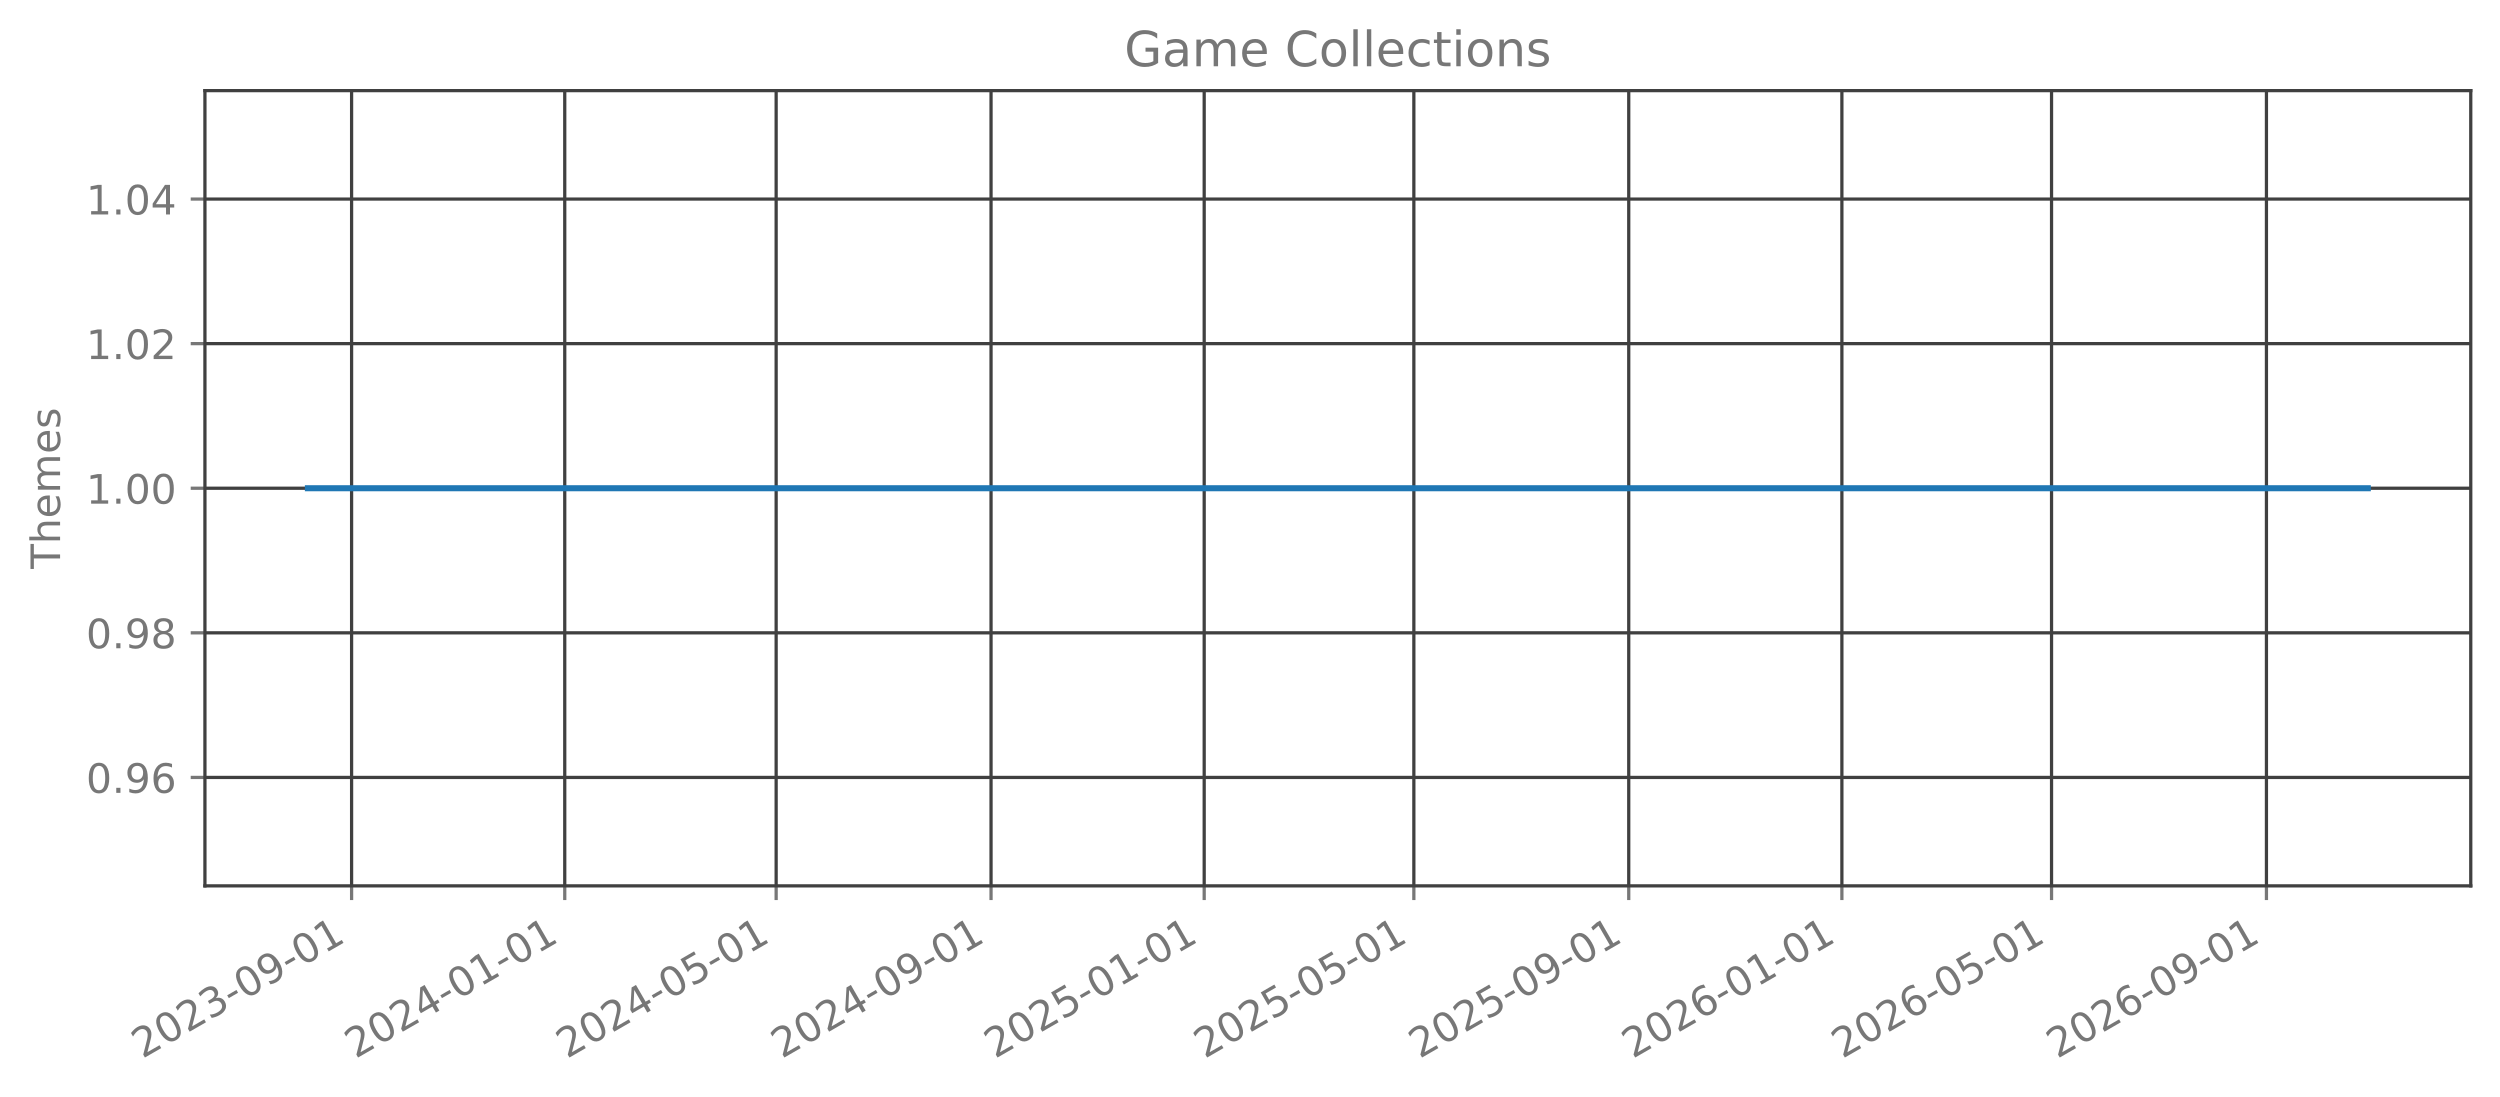
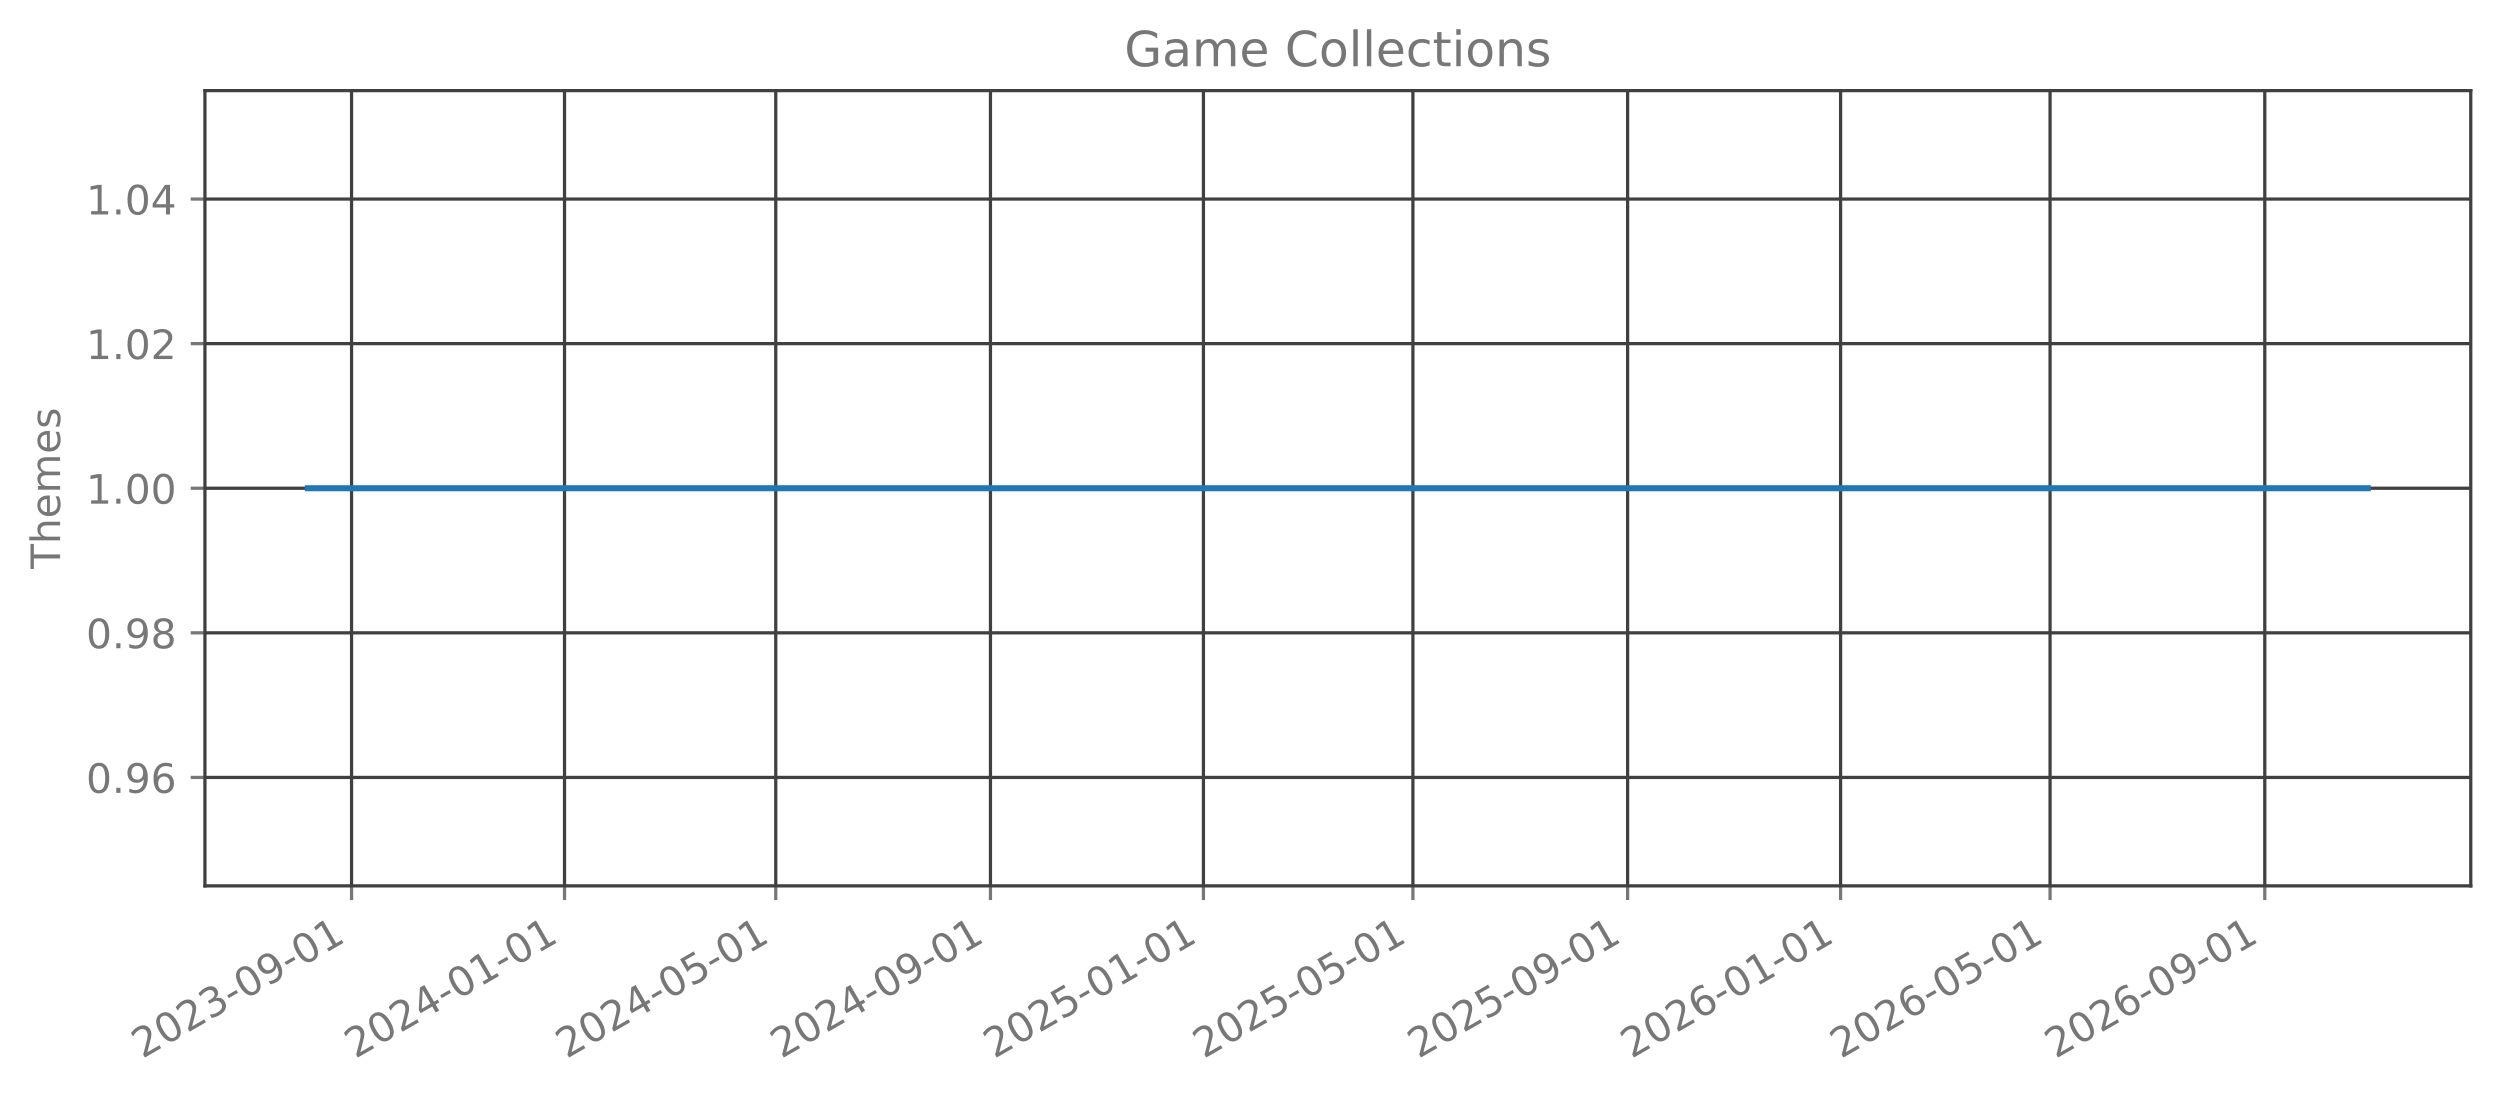
<svg xmlns="http://www.w3.org/2000/svg" xmlns:xlink="http://www.w3.org/1999/xlink" width="615.666pt" height="270.076pt" viewBox="0 0 615.666 270.076" version="1.1">
  <defs>
    <style type="text/css">*{stroke-linejoin: round; stroke-linecap: butt}</style>
  </defs>
  <g id="figure_1">
    <g id="patch_1">
      <path d="M 0 270.076  L 615.666 270.076  L 615.666 -0  L 0 -0  L 0 270.076  z " style="fill: none; opacity: 0" />
    </g>
    <g id="axes_1">
      <g id="patch_2">
        <path d="M 50.466 218.158  L 608.466 218.158  L 608.466 22.318  L 50.466 22.318  L 50.466 218.158  z " style="fill: none; opacity: 0" />
      </g>
      <g id="matplotlib.axis_1">
        <g id="xtick_1">
          <g id="line2d_1">
-             <path d="M 86.586 218.158  L 86.586 22.318  " clip-path="url(#p78688055be)" style="fill: none; stroke: #404040; stroke-width: 0.8; stroke-linecap: square" />
+             <path d="M 86.577 218.158  L 86.577 22.318  " clip-path="url(#p72c7db546c)" style="fill: none; stroke: #404040; stroke-width: 0.8; stroke-linecap: square" />
          </g>
          <g id="line2d_2">
            <defs>
-               <path id="m75b57c97a0" d="M 0 0  L 0 3.5  " style="stroke: #777777; stroke-width: 0.8" />
+               <path id="m6dc285c24f" d="M 0 0  L 0 3.5  " style="stroke: #777777; stroke-width: 0.8" />
            </defs>
            <g>
-               <use xlink:href="#m75b57c97a0" x="86.586" y="218.158" style="fill: #777777; stroke: #777777; stroke-width: 0.8" />
+               <use xlink:href="#m6dc285c24f" x="86.577" y="218.158" style="fill: #777777; stroke: #777777; stroke-width: 0.8" />
            </g>
          </g>
          <g id="text_1">
-             <g style="fill: #777777" transform="translate(35.05568 260.7957) rotate(-30) scale(0.1 -0.1)">
+             <g style="fill: #777777" transform="translate(35.04657 260.7957) rotate(-30) scale(0.1 -0.1)">
              <defs>
                <path id="DejaVuSans-15" d="M 1228 531  L 3431 531  L 3431 0  L 469 0  L 469 531  Q 828 903 1448 1529  Q 2069 2156 2228 2338  Q 2531 2678 2651 2914  Q 2772 3150 2772 3378  Q 2772 3750 2511 3984  Q 2250 4219 1831 4219  Q 1534 4219 1204 4116  Q 875 4013 500 3803  L 500 4441  Q 881 4594 1212 4672  Q 1544 4750 1819 4750  Q 2544 4750 2975 4387  Q 3406 4025 3406 3419  Q 3406 3131 3298 2873  Q 3191 2616 2906 2266  Q 2828 2175 2409 1742  Q 1991 1309 1228 531  z " transform="scale(0.015625)" />
                <path id="DejaVuSans-13" d="M 2034 4250  Q 1547 4250 1301 3770  Q 1056 3291 1056 2328  Q 1056 1369 1301 889  Q 1547 409 2034 409  Q 2525 409 2770 889  Q 3016 1369 3016 2328  Q 3016 3291 2770 3770  Q 2525 4250 2034 4250  z M 2034 4750  Q 2819 4750 3233 4129  Q 3647 3509 3647 2328  Q 3647 1150 3233 529  Q 2819 -91 2034 -91  Q 1250 -91 836 529  Q 422 1150 422 2328  Q 422 3509 836 4129  Q 1250 4750 2034 4750  z " transform="scale(0.015625)" />
                <path id="DejaVuSans-16" d="M 2597 2516  Q 3050 2419 3304 2112  Q 3559 1806 3559 1356  Q 3559 666 3084 287  Q 2609 -91 1734 -91  Q 1441 -91 1130 -33  Q 819 25 488 141  L 488 750  Q 750 597 1062 519  Q 1375 441 1716 441  Q 2309 441 2620 675  Q 2931 909 2931 1356  Q 2931 1769 2642 2001  Q 2353 2234 1838 2234  L 1294 2234  L 1294 2753  L 1863 2753  Q 2328 2753 2575 2939  Q 2822 3125 2822 3475  Q 2822 3834 2567 4026  Q 2313 4219 1838 4219  Q 1578 4219 1281 4162  Q 984 4106 628 3988  L 628 4550  Q 988 4650 1302 4700  Q 1616 4750 1894 4750  Q 2613 4750 3031 4423  Q 3450 4097 3450 3541  Q 3450 3153 3228 2886  Q 3006 2619 2597 2516  z " transform="scale(0.015625)" />
                <path id="DejaVuSans-10" d="M 313 2009  L 1997 2009  L 1997 1497  L 313 1497  L 313 2009  z " transform="scale(0.015625)" />
                <path id="DejaVuSans-1c" d="M 703 97  L 703 672  Q 941 559 1184 500  Q 1428 441 1663 441  Q 2288 441 2617 861  Q 2947 1281 2994 2138  Q 2813 1869 2534 1725  Q 2256 1581 1919 1581  Q 1219 1581 811 2004  Q 403 2428 403 3163  Q 403 3881 828 4315  Q 1253 4750 1959 4750  Q 2769 4750 3195 4129  Q 3622 3509 3622 2328  Q 3622 1225 3098 567  Q 2575 -91 1691 -91  Q 1453 -91 1209 -44  Q 966 3 703 97  z M 1959 2075  Q 2384 2075 2632 2365  Q 2881 2656 2881 3163  Q 2881 3666 2632 3958  Q 2384 4250 1959 4250  Q 1534 4250 1286 3958  Q 1038 3666 1038 3163  Q 1038 2656 1286 2365  Q 1534 2075 1959 2075  z " transform="scale(0.015625)" />
                <path id="DejaVuSans-14" d="M 794 531  L 1825 531  L 1825 4091  L 703 3866  L 703 4441  L 1819 4666  L 2450 4666  L 2450 531  L 3481 531  L 3481 0  L 794 0  L 794 531  z " transform="scale(0.015625)" />
              </defs>
              <use xlink:href="#DejaVuSans-15" />
              <use xlink:href="#DejaVuSans-13" transform="translate(63.625 0)" />
              <use xlink:href="#DejaVuSans-15" transform="translate(127.25 0)" />
              <use xlink:href="#DejaVuSans-16" transform="translate(190.875 0)" />
              <use xlink:href="#DejaVuSans-10" transform="translate(254.5 0)" />
              <use xlink:href="#DejaVuSans-13" transform="translate(290.5781 0)" />
              <use xlink:href="#DejaVuSans-1c" transform="translate(354.2031 0)" />
              <use xlink:href="#DejaVuSans-10" transform="translate(417.8281 0)" />
              <use xlink:href="#DejaVuSans-13" transform="translate(453.9062 0)" />
              <use xlink:href="#DejaVuSans-14" transform="translate(517.5312 0)" />
            </g>
          </g>
        </g>
        <g id="xtick_2">
          <g id="line2d_3">
-             <path d="M 139.078 218.158  L 139.078 22.318  " clip-path="url(#p78688055be)" style="fill: none; stroke: #404040; stroke-width: 0.8; stroke-linecap: square" />
+             <path d="M 139.024 218.158  L 139.024 22.318  " clip-path="url(#p72c7db546c)" style="fill: none; stroke: #404040; stroke-width: 0.8; stroke-linecap: square" />
          </g>
          <g id="line2d_4">
            <g>
-               <use xlink:href="#m75b57c97a0" x="139.078" y="218.158" style="fill: #777777; stroke: #777777; stroke-width: 0.8" />
+               <use xlink:href="#m6dc285c24f" x="139.024" y="218.158" style="fill: #777777; stroke: #777777; stroke-width: 0.8" />
            </g>
          </g>
          <g id="text_2">
-             <g style="fill: #777777" transform="translate(87.54701 260.7957) rotate(-30) scale(0.1 -0.1)">
+             <g style="fill: #777777" transform="translate(87.49341 260.7957) rotate(-30) scale(0.1 -0.1)">
              <defs>
                <path id="DejaVuSans-17" d="M 2419 4116  L 825 1625  L 2419 1625  L 2419 4116  z M 2253 4666  L 3047 4666  L 3047 1625  L 3713 1625  L 3713 1100  L 3047 1100  L 3047 0  L 2419 0  L 2419 1100  L 313 1100  L 313 1709  L 2253 4666  z " transform="scale(0.015625)" />
              </defs>
              <use xlink:href="#DejaVuSans-15" />
              <use xlink:href="#DejaVuSans-13" transform="translate(63.625 0)" />
              <use xlink:href="#DejaVuSans-15" transform="translate(127.25 0)" />
              <use xlink:href="#DejaVuSans-17" transform="translate(190.875 0)" />
              <use xlink:href="#DejaVuSans-10" transform="translate(254.5 0)" />
              <use xlink:href="#DejaVuSans-13" transform="translate(290.5781 0)" />
              <use xlink:href="#DejaVuSans-14" transform="translate(354.2031 0)" />
              <use xlink:href="#DejaVuSans-10" transform="translate(417.8281 0)" />
              <use xlink:href="#DejaVuSans-13" transform="translate(453.9062 0)" />
              <use xlink:href="#DejaVuSans-14" transform="translate(517.5312 0)" />
            </g>
          </g>
        </g>
        <g id="xtick_3">
          <g id="line2d_5">
-             <path d="M 191.139 218.158  L 191.139 22.318  " clip-path="url(#p78688055be)" style="fill: none; stroke: #404040; stroke-width: 0.8; stroke-linecap: square" />
+             <path d="M 191.041 218.158  L 191.041 22.318  " clip-path="url(#p72c7db546c)" style="fill: none; stroke: #404040; stroke-width: 0.8; stroke-linecap: square" />
          </g>
          <g id="line2d_6">
            <g>
-               <use xlink:href="#m75b57c97a0" x="191.139" y="218.158" style="fill: #777777; stroke: #777777; stroke-width: 0.8" />
+               <use xlink:href="#m6dc285c24f" x="191.041" y="218.158" style="fill: #777777; stroke: #777777; stroke-width: 0.8" />
            </g>
          </g>
          <g id="text_3">
-             <g style="fill: #777777" transform="translate(139.6081 260.7957) rotate(-30) scale(0.1 -0.1)">
+             <g style="fill: #777777" transform="translate(139.5104 260.7957) rotate(-30) scale(0.1 -0.1)">
              <defs>
                <path id="DejaVuSans-18" d="M 691 4666  L 3169 4666  L 3169 4134  L 1269 4134  L 1269 2991  Q 1406 3038 1543 3061  Q 1681 3084 1819 3084  Q 2600 3084 3056 2656  Q 3513 2228 3513 1497  Q 3513 744 3044 326  Q 2575 -91 1722 -91  Q 1428 -91 1123 -41  Q 819 9 494 109  L 494 744  Q 775 591 1075 516  Q 1375 441 1709 441  Q 2250 441 2565 725  Q 2881 1009 2881 1497  Q 2881 1984 2565 2268  Q 2250 2553 1709 2553  Q 1456 2553 1204 2497  Q 953 2441 691 2322  L 691 4666  z " transform="scale(0.015625)" />
              </defs>
              <use xlink:href="#DejaVuSans-15" />
              <use xlink:href="#DejaVuSans-13" transform="translate(63.625 0)" />
              <use xlink:href="#DejaVuSans-15" transform="translate(127.25 0)" />
              <use xlink:href="#DejaVuSans-17" transform="translate(190.875 0)" />
              <use xlink:href="#DejaVuSans-10" transform="translate(254.5 0)" />
              <use xlink:href="#DejaVuSans-13" transform="translate(290.5781 0)" />
              <use xlink:href="#DejaVuSans-18" transform="translate(354.2031 0)" />
              <use xlink:href="#DejaVuSans-10" transform="translate(417.8281 0)" />
              <use xlink:href="#DejaVuSans-13" transform="translate(453.9062 0)" />
              <use xlink:href="#DejaVuSans-14" transform="translate(517.5312 0)" />
            </g>
          </g>
        </g>
        <g id="xtick_4">
          <g id="line2d_7">
-             <path d="M 244.06 218.158  L 244.06 22.318  " clip-path="url(#p78688055be)" style="fill: none; stroke: #404040; stroke-width: 0.8; stroke-linecap: square" />
+             <path d="M 243.918 218.158  L 243.918 22.318  " clip-path="url(#p72c7db546c)" style="fill: none; stroke: #404040; stroke-width: 0.8; stroke-linecap: square" />
          </g>
          <g id="line2d_8">
            <g>
-               <use xlink:href="#m75b57c97a0" x="244.06" y="218.158" style="fill: #777777; stroke: #777777; stroke-width: 0.8" />
+               <use xlink:href="#m6dc285c24f" x="243.918" y="218.158" style="fill: #777777; stroke: #777777; stroke-width: 0.8" />
            </g>
          </g>
          <g id="text_4">
-             <g style="fill: #777777" transform="translate(192.5297 260.7957) rotate(-30) scale(0.1 -0.1)">
+             <g style="fill: #777777" transform="translate(192.3871 260.7957) rotate(-30) scale(0.1 -0.1)">
              <use xlink:href="#DejaVuSans-15" />
              <use xlink:href="#DejaVuSans-13" transform="translate(63.625 0)" />
              <use xlink:href="#DejaVuSans-15" transform="translate(127.25 0)" />
              <use xlink:href="#DejaVuSans-17" transform="translate(190.875 0)" />
              <use xlink:href="#DejaVuSans-10" transform="translate(254.5 0)" />
              <use xlink:href="#DejaVuSans-13" transform="translate(290.5781 0)" />
              <use xlink:href="#DejaVuSans-1c" transform="translate(354.2031 0)" />
              <use xlink:href="#DejaVuSans-10" transform="translate(417.8281 0)" />
              <use xlink:href="#DejaVuSans-13" transform="translate(453.9062 0)" />
              <use xlink:href="#DejaVuSans-14" transform="translate(517.5312 0)" />
            </g>
          </g>
        </g>
        <g id="xtick_5">
          <g id="line2d_9">
-             <path d="M 296.552 218.158  L 296.552 22.318  " clip-path="url(#p78688055be)" style="fill: none; stroke: #404040; stroke-width: 0.8; stroke-linecap: square" />
+             <path d="M 296.365 218.158  L 296.365 22.318  " clip-path="url(#p72c7db546c)" style="fill: none; stroke: #404040; stroke-width: 0.8; stroke-linecap: square" />
          </g>
          <g id="line2d_10">
            <g>
-               <use xlink:href="#m75b57c97a0" x="296.552" y="218.158" style="fill: #777777; stroke: #777777; stroke-width: 0.8" />
+               <use xlink:href="#m6dc285c24f" x="296.365" y="218.158" style="fill: #777777; stroke: #777777; stroke-width: 0.8" />
            </g>
          </g>
          <g id="text_5">
-             <g style="fill: #777777" transform="translate(245.021 260.7957) rotate(-30) scale(0.1 -0.1)">
+             <g style="fill: #777777" transform="translate(244.8339 260.7957) rotate(-30) scale(0.1 -0.1)">
              <use xlink:href="#DejaVuSans-15" />
              <use xlink:href="#DejaVuSans-13" transform="translate(63.625 0)" />
              <use xlink:href="#DejaVuSans-15" transform="translate(127.25 0)" />
              <use xlink:href="#DejaVuSans-18" transform="translate(190.875 0)" />
              <use xlink:href="#DejaVuSans-10" transform="translate(254.5 0)" />
              <use xlink:href="#DejaVuSans-13" transform="translate(290.5781 0)" />
              <use xlink:href="#DejaVuSans-14" transform="translate(354.2031 0)" />
              <use xlink:href="#DejaVuSans-10" transform="translate(417.8281 0)" />
              <use xlink:href="#DejaVuSans-13" transform="translate(453.9062 0)" />
              <use xlink:href="#DejaVuSans-14" transform="translate(517.5312 0)" />
            </g>
          </g>
        </g>
        <g id="xtick_6">
          <g id="line2d_11">
-             <path d="M 348.183 218.158  L 348.183 22.318  " clip-path="url(#p78688055be)" style="fill: none; stroke: #404040; stroke-width: 0.8; stroke-linecap: square" />
+             <path d="M 347.952 218.158  L 347.952 22.318  " clip-path="url(#p72c7db546c)" style="fill: none; stroke: #404040; stroke-width: 0.8; stroke-linecap: square" />
          </g>
          <g id="line2d_12">
            <g>
-               <use xlink:href="#m75b57c97a0" x="348.183" y="218.158" style="fill: #777777; stroke: #777777; stroke-width: 0.8" />
+               <use xlink:href="#m6dc285c24f" x="347.952" y="218.158" style="fill: #777777; stroke: #777777; stroke-width: 0.8" />
            </g>
          </g>
          <g id="text_6">
-             <g style="fill: #777777" transform="translate(296.6518 260.7957) rotate(-30) scale(0.1 -0.1)">
+             <g style="fill: #777777" transform="translate(296.421 260.7957) rotate(-30) scale(0.1 -0.1)">
              <use xlink:href="#DejaVuSans-15" />
              <use xlink:href="#DejaVuSans-13" transform="translate(63.625 0)" />
              <use xlink:href="#DejaVuSans-15" transform="translate(127.25 0)" />
              <use xlink:href="#DejaVuSans-18" transform="translate(190.875 0)" />
              <use xlink:href="#DejaVuSans-10" transform="translate(254.5 0)" />
              <use xlink:href="#DejaVuSans-13" transform="translate(290.5781 0)" />
              <use xlink:href="#DejaVuSans-18" transform="translate(354.2031 0)" />
              <use xlink:href="#DejaVuSans-10" transform="translate(417.8281 0)" />
              <use xlink:href="#DejaVuSans-13" transform="translate(453.9062 0)" />
              <use xlink:href="#DejaVuSans-14" transform="translate(517.5312 0)" />
            </g>
          </g>
        </g>
        <g id="xtick_7">
          <g id="line2d_13">
-             <path d="M 401.104 218.158  L 401.104 22.318  " clip-path="url(#p78688055be)" style="fill: none; stroke: #404040; stroke-width: 0.8; stroke-linecap: square" />
+             <path d="M 400.829 218.158  L 400.829 22.318  " clip-path="url(#p72c7db546c)" style="fill: none; stroke: #404040; stroke-width: 0.8; stroke-linecap: square" />
          </g>
          <g id="line2d_14">
            <g>
-               <use xlink:href="#m75b57c97a0" x="401.104" y="218.158" style="fill: #777777; stroke: #777777; stroke-width: 0.8" />
+               <use xlink:href="#m6dc285c24f" x="400.829" y="218.158" style="fill: #777777; stroke: #777777; stroke-width: 0.8" />
            </g>
          </g>
          <g id="text_7">
-             <g style="fill: #777777" transform="translate(349.5734 260.7957) rotate(-30) scale(0.1 -0.1)">
+             <g style="fill: #777777" transform="translate(349.2977 260.7957) rotate(-30) scale(0.1 -0.1)">
              <use xlink:href="#DejaVuSans-15" />
              <use xlink:href="#DejaVuSans-13" transform="translate(63.625 0)" />
              <use xlink:href="#DejaVuSans-15" transform="translate(127.25 0)" />
              <use xlink:href="#DejaVuSans-18" transform="translate(190.875 0)" />
              <use xlink:href="#DejaVuSans-10" transform="translate(254.5 0)" />
              <use xlink:href="#DejaVuSans-13" transform="translate(290.5781 0)" />
              <use xlink:href="#DejaVuSans-1c" transform="translate(354.2031 0)" />
              <use xlink:href="#DejaVuSans-10" transform="translate(417.8281 0)" />
              <use xlink:href="#DejaVuSans-13" transform="translate(453.9062 0)" />
              <use xlink:href="#DejaVuSans-14" transform="translate(517.5312 0)" />
            </g>
          </g>
        </g>
        <g id="xtick_8">
          <g id="line2d_15">
-             <path d="M 453.595 218.158  L 453.595 22.318  " clip-path="url(#p78688055be)" style="fill: none; stroke: #404040; stroke-width: 0.8; stroke-linecap: square" />
+             <path d="M 453.275 218.158  L 453.275 22.318  " clip-path="url(#p72c7db546c)" style="fill: none; stroke: #404040; stroke-width: 0.8; stroke-linecap: square" />
          </g>
          <g id="line2d_16">
            <g>
-               <use xlink:href="#m75b57c97a0" x="453.595" y="218.158" style="fill: #777777; stroke: #777777; stroke-width: 0.8" />
+               <use xlink:href="#m6dc285c24f" x="453.275" y="218.158" style="fill: #777777; stroke: #777777; stroke-width: 0.8" />
            </g>
          </g>
          <g id="text_8">
-             <g style="fill: #777777" transform="translate(402.0647 260.7957) rotate(-30) scale(0.1 -0.1)">
+             <g style="fill: #777777" transform="translate(401.7446 260.7957) rotate(-30) scale(0.1 -0.1)">
              <defs>
                <path id="DejaVuSans-19" d="M 2113 2584  Q 1688 2584 1439 2293  Q 1191 2003 1191 1497  Q 1191 994 1439 701  Q 1688 409 2113 409  Q 2538 409 2786 701  Q 3034 994 3034 1497  Q 3034 2003 2786 2293  Q 2538 2584 2113 2584  z M 3366 4563  L 3366 3988  Q 3128 4100 2886 4159  Q 2644 4219 2406 4219  Q 1781 4219 1451 3797  Q 1122 3375 1075 2522  Q 1259 2794 1537 2939  Q 1816 3084 2150 3084  Q 2853 3084 3261 2657  Q 3669 2231 3669 1497  Q 3669 778 3244 343  Q 2819 -91 2113 -91  Q 1303 -91 875 529  Q 447 1150 447 2328  Q 447 3434 972 4092  Q 1497 4750 2381 4750  Q 2619 4750 2861 4703  Q 3103 4656 3366 4563  z " transform="scale(0.015625)" />
              </defs>
              <use xlink:href="#DejaVuSans-15" />
              <use xlink:href="#DejaVuSans-13" transform="translate(63.625 0)" />
              <use xlink:href="#DejaVuSans-15" transform="translate(127.25 0)" />
              <use xlink:href="#DejaVuSans-19" transform="translate(190.875 0)" />
              <use xlink:href="#DejaVuSans-10" transform="translate(254.5 0)" />
              <use xlink:href="#DejaVuSans-13" transform="translate(290.5781 0)" />
              <use xlink:href="#DejaVuSans-14" transform="translate(354.2031 0)" />
              <use xlink:href="#DejaVuSans-10" transform="translate(417.8281 0)" />
              <use xlink:href="#DejaVuSans-13" transform="translate(453.9062 0)" />
              <use xlink:href="#DejaVuSans-14" transform="translate(517.5312 0)" />
            </g>
          </g>
        </g>
        <g id="xtick_9">
          <g id="line2d_17">
-             <path d="M 505.226 218.158  L 505.226 22.318  " clip-path="url(#p78688055be)" style="fill: none; stroke: #404040; stroke-width: 0.8; stroke-linecap: square" />
+             <path d="M 504.862 218.158  L 504.862 22.318  " clip-path="url(#p72c7db546c)" style="fill: none; stroke: #404040; stroke-width: 0.8; stroke-linecap: square" />
          </g>
          <g id="line2d_18">
            <g>
-               <use xlink:href="#m75b57c97a0" x="505.226" y="218.158" style="fill: #777777; stroke: #777777; stroke-width: 0.8" />
+               <use xlink:href="#m6dc285c24f" x="504.862" y="218.158" style="fill: #777777; stroke: #777777; stroke-width: 0.8" />
            </g>
          </g>
          <g id="text_9">
-             <g style="fill: #777777" transform="translate(453.6955 260.7957) rotate(-30) scale(0.1 -0.1)">
+             <g style="fill: #777777" transform="translate(453.3316 260.7957) rotate(-30) scale(0.1 -0.1)">
              <use xlink:href="#DejaVuSans-15" />
              <use xlink:href="#DejaVuSans-13" transform="translate(63.625 0)" />
              <use xlink:href="#DejaVuSans-15" transform="translate(127.25 0)" />
              <use xlink:href="#DejaVuSans-19" transform="translate(190.875 0)" />
              <use xlink:href="#DejaVuSans-10" transform="translate(254.5 0)" />
              <use xlink:href="#DejaVuSans-13" transform="translate(290.5781 0)" />
              <use xlink:href="#DejaVuSans-18" transform="translate(354.2031 0)" />
              <use xlink:href="#DejaVuSans-10" transform="translate(417.8281 0)" />
              <use xlink:href="#DejaVuSans-13" transform="translate(453.9062 0)" />
              <use xlink:href="#DejaVuSans-14" transform="translate(517.5312 0)" />
            </g>
          </g>
        </g>
        <g id="xtick_10">
          <g id="line2d_19">
-             <path d="M 558.148 218.158  L 558.148 22.318  " clip-path="url(#p78688055be)" style="fill: none; stroke: #404040; stroke-width: 0.8; stroke-linecap: square" />
+             <path d="M 557.739 218.158  L 557.739 22.318  " clip-path="url(#p72c7db546c)" style="fill: none; stroke: #404040; stroke-width: 0.8; stroke-linecap: square" />
          </g>
          <g id="line2d_20">
            <g>
-               <use xlink:href="#m75b57c97a0" x="558.148" y="218.158" style="fill: #777777; stroke: #777777; stroke-width: 0.8" />
+               <use xlink:href="#m6dc285c24f" x="557.739" y="218.158" style="fill: #777777; stroke: #777777; stroke-width: 0.8" />
            </g>
          </g>
          <g id="text_10">
-             <g style="fill: #777777" transform="translate(506.6171 260.7957) rotate(-30) scale(0.1 -0.1)">
+             <g style="fill: #777777" transform="translate(506.2084 260.7957) rotate(-30) scale(0.1 -0.1)">
              <use xlink:href="#DejaVuSans-15" />
              <use xlink:href="#DejaVuSans-13" transform="translate(63.625 0)" />
              <use xlink:href="#DejaVuSans-15" transform="translate(127.25 0)" />
              <use xlink:href="#DejaVuSans-19" transform="translate(190.875 0)" />
              <use xlink:href="#DejaVuSans-10" transform="translate(254.5 0)" />
              <use xlink:href="#DejaVuSans-13" transform="translate(290.5781 0)" />
              <use xlink:href="#DejaVuSans-1c" transform="translate(354.2031 0)" />
              <use xlink:href="#DejaVuSans-10" transform="translate(417.8281 0)" />
              <use xlink:href="#DejaVuSans-13" transform="translate(453.9062 0)" />
              <use xlink:href="#DejaVuSans-14" transform="translate(517.5312 0)" />
            </g>
          </g>
        </g>
      </g>
      <g id="matplotlib.axis_2">
        <g id="ytick_1">
          <g id="line2d_21">
-             <path d="M 50.466 191.453  L 608.466 191.453  " clip-path="url(#p78688055be)" style="fill: none; stroke: #404040; stroke-width: 0.8; stroke-linecap: square" />
+             <path d="M 50.466 191.453  L 608.466 191.453  " clip-path="url(#p72c7db546c)" style="fill: none; stroke: #404040; stroke-width: 0.8; stroke-linecap: square" />
          </g>
          <g id="line2d_22">
            <defs>
-               <path id="m4c84dcc216" d="M 0 0  L -3.5 0  " style="stroke: #777777; stroke-width: 0.8" />
+               <path id="m3ca1a2d621" d="M 0 0  L -3.5 0  " style="stroke: #777777; stroke-width: 0.8" />
            </defs>
            <g>
-               <use xlink:href="#m4c84dcc216" x="50.466" y="191.453" style="fill: #777777; stroke: #777777; stroke-width: 0.8" />
+               <use xlink:href="#m3ca1a2d621" x="50.466" y="191.453" style="fill: #777777; stroke: #777777; stroke-width: 0.8" />
            </g>
          </g>
          <g id="text_11">
            <g style="fill: #777777" transform="translate(21.20078 195.2515) scale(0.1 -0.1)">
              <defs>
                <path id="DejaVuSans-11" d="M 684 794  L 1344 794  L 1344 0  L 684 0  L 684 794  z " transform="scale(0.015625)" />
              </defs>
              <use xlink:href="#DejaVuSans-13" />
              <use xlink:href="#DejaVuSans-11" transform="translate(63.625 0)" />
              <use xlink:href="#DejaVuSans-1c" transform="translate(95.40625 0)" />
              <use xlink:href="#DejaVuSans-19" transform="translate(159.0312 0)" />
            </g>
          </g>
        </g>
        <g id="ytick_2">
          <g id="line2d_23">
-             <path d="M 50.466 155.845  L 608.466 155.845  " clip-path="url(#p78688055be)" style="fill: none; stroke: #404040; stroke-width: 0.8; stroke-linecap: square" />
+             <path d="M 50.466 155.845  L 608.466 155.845  " clip-path="url(#p72c7db546c)" style="fill: none; stroke: #404040; stroke-width: 0.8; stroke-linecap: square" />
          </g>
          <g id="line2d_24">
            <g>
-               <use xlink:href="#m4c84dcc216" x="50.466" y="155.845" style="fill: #777777; stroke: #777777; stroke-width: 0.8" />
+               <use xlink:href="#m3ca1a2d621" x="50.466" y="155.845" style="fill: #777777; stroke: #777777; stroke-width: 0.8" />
            </g>
          </g>
          <g id="text_12">
            <g style="fill: #777777" transform="translate(21.20078 159.6442) scale(0.1 -0.1)">
              <defs>
                <path id="DejaVuSans-1b" d="M 2034 2216  Q 1584 2216 1326 1975  Q 1069 1734 1069 1313  Q 1069 891 1326 650  Q 1584 409 2034 409  Q 2484 409 2743 651  Q 3003 894 3003 1313  Q 3003 1734 2745 1975  Q 2488 2216 2034 2216  z M 1403 2484  Q 997 2584 770 2862  Q 544 3141 544 3541  Q 544 4100 942 4425  Q 1341 4750 2034 4750  Q 2731 4750 3128 4425  Q 3525 4100 3525 3541  Q 3525 3141 3298 2862  Q 3072 2584 2669 2484  Q 3125 2378 3379 2068  Q 3634 1759 3634 1313  Q 3634 634 3220 271  Q 2806 -91 2034 -91  Q 1263 -91 848 271  Q 434 634 434 1313  Q 434 1759 690 2068  Q 947 2378 1403 2484  z M 1172 3481  Q 1172 3119 1398 2916  Q 1625 2713 2034 2713  Q 2441 2713 2670 2916  Q 2900 3119 2900 3481  Q 2900 3844 2670 4047  Q 2441 4250 2034 4250  Q 1625 4250 1398 4047  Q 1172 3844 1172 3481  z " transform="scale(0.015625)" />
              </defs>
              <use xlink:href="#DejaVuSans-13" />
              <use xlink:href="#DejaVuSans-11" transform="translate(63.625 0)" />
              <use xlink:href="#DejaVuSans-1c" transform="translate(95.40625 0)" />
              <use xlink:href="#DejaVuSans-1b" transform="translate(159.0312 0)" />
            </g>
          </g>
        </g>
        <g id="ytick_3">
          <g id="line2d_25">
-             <path d="M 50.466 120.238  L 608.466 120.238  " clip-path="url(#p78688055be)" style="fill: none; stroke: #404040; stroke-width: 0.8; stroke-linecap: square" />
+             <path d="M 50.466 120.238  L 608.466 120.238  " clip-path="url(#p72c7db546c)" style="fill: none; stroke: #404040; stroke-width: 0.8; stroke-linecap: square" />
          </g>
          <g id="line2d_26">
            <g>
-               <use xlink:href="#m4c84dcc216" x="50.466" y="120.238" style="fill: #777777; stroke: #777777; stroke-width: 0.8" />
+               <use xlink:href="#m3ca1a2d621" x="50.466" y="120.238" style="fill: #777777; stroke: #777777; stroke-width: 0.8" />
            </g>
          </g>
          <g id="text_13">
            <g style="fill: #777777" transform="translate(21.20078 124.037) scale(0.1 -0.1)">
              <use xlink:href="#DejaVuSans-14" />
              <use xlink:href="#DejaVuSans-11" transform="translate(63.625 0)" />
              <use xlink:href="#DejaVuSans-13" transform="translate(95.40625 0)" />
              <use xlink:href="#DejaVuSans-13" transform="translate(159.0312 0)" />
            </g>
          </g>
        </g>
        <g id="ytick_4">
          <g id="line2d_27">
-             <path d="M 50.466 84.631  L 608.466 84.631  " clip-path="url(#p78688055be)" style="fill: none; stroke: #404040; stroke-width: 0.8; stroke-linecap: square" />
+             <path d="M 50.466 84.631  L 608.466 84.631  " clip-path="url(#p72c7db546c)" style="fill: none; stroke: #404040; stroke-width: 0.8; stroke-linecap: square" />
          </g>
          <g id="line2d_28">
            <g>
-               <use xlink:href="#m4c84dcc216" x="50.466" y="84.631" style="fill: #777777; stroke: #777777; stroke-width: 0.8" />
+               <use xlink:href="#m3ca1a2d621" x="50.466" y="84.631" style="fill: #777777; stroke: #777777; stroke-width: 0.8" />
            </g>
          </g>
          <g id="text_14">
            <g style="fill: #777777" transform="translate(21.20078 88.42968) scale(0.1 -0.1)">
              <use xlink:href="#DejaVuSans-14" />
              <use xlink:href="#DejaVuSans-11" transform="translate(63.625 0)" />
              <use xlink:href="#DejaVuSans-13" transform="translate(95.40625 0)" />
              <use xlink:href="#DejaVuSans-15" transform="translate(159.0312 0)" />
            </g>
          </g>
        </g>
        <g id="ytick_5">
          <g id="line2d_29">
-             <path d="M 50.466 49.024  L 608.466 49.024  " clip-path="url(#p78688055be)" style="fill: none; stroke: #404040; stroke-width: 0.8; stroke-linecap: square" />
+             <path d="M 50.466 49.024  L 608.466 49.024  " clip-path="url(#p72c7db546c)" style="fill: none; stroke: #404040; stroke-width: 0.8; stroke-linecap: square" />
          </g>
          <g id="line2d_30">
            <g>
-               <use xlink:href="#m4c84dcc216" x="50.466" y="49.024" style="fill: #777777; stroke: #777777; stroke-width: 0.8" />
+               <use xlink:href="#m3ca1a2d621" x="50.466" y="49.024" style="fill: #777777; stroke: #777777; stroke-width: 0.8" />
            </g>
          </g>
          <g id="text_15">
            <g style="fill: #777777" transform="translate(21.20078 52.82241) scale(0.1 -0.1)">
              <use xlink:href="#DejaVuSans-14" />
              <use xlink:href="#DejaVuSans-11" transform="translate(63.625 0)" />
              <use xlink:href="#DejaVuSans-13" transform="translate(95.40625 0)" />
              <use xlink:href="#DejaVuSans-17" transform="translate(159.0312 0)" />
            </g>
          </g>
        </g>
        <g id="text_16">
          <g style="fill: #777777" transform="translate(14.79844 140.0889) rotate(-90) scale(0.1 -0.1)">
            <defs>
              <path id="DejaVuSans-37" d="M -19 4666  L 3928 4666  L 3928 4134  L 2272 4134  L 2272 0  L 1638 0  L 1638 4134  L -19 4134  L -19 4666  z " transform="scale(0.015625)" />
              <path id="DejaVuSans-4b" d="M 3513 2113  L 3513 0  L 2938 0  L 2938 2094  Q 2938 2591 2744 2837  Q 2550 3084 2163 3084  Q 1697 3084 1428 2787  Q 1159 2491 1159 1978  L 1159 0  L 581 0  L 581 4863  L 1159 4863  L 1159 2956  Q 1366 3272 1645 3428  Q 1925 3584 2291 3584  Q 2894 3584 3203 3211  Q 3513 2838 3513 2113  z " transform="scale(0.015625)" />
              <path id="DejaVuSans-48" d="M 3597 1894  L 3597 1613  L 953 1613  Q 991 1019 1311 708  Q 1631 397 2203 397  Q 2534 397 2845 478  Q 3156 559 3463 722  L 3463 178  Q 3153 47 2828 -22  Q 2503 -91 2169 -91  Q 1331 -91 842 396  Q 353 884 353 1716  Q 353 2575 817 3079  Q 1281 3584 2069 3584  Q 2775 3584 3186 3129  Q 3597 2675 3597 1894  z M 3022 2063  Q 3016 2534 2758 2815  Q 2500 3097 2075 3097  Q 1594 3097 1305 2825  Q 1016 2553 972 2059  L 3022 2063  z " transform="scale(0.015625)" />
              <path id="DejaVuSans-50" d="M 3328 2828  Q 3544 3216 3844 3400  Q 4144 3584 4550 3584  Q 5097 3584 5394 3201  Q 5691 2819 5691 2113  L 5691 0  L 5113 0  L 5113 2094  Q 5113 2597 4934 2840  Q 4756 3084 4391 3084  Q 3944 3084 3684 2787  Q 3425 2491 3425 1978  L 3425 0  L 2847 0  L 2847 2094  Q 2847 2600 2669 2842  Q 2491 3084 2119 3084  Q 1678 3084 1418 2786  Q 1159 2488 1159 1978  L 1159 0  L 581 0  L 581 3500  L 1159 3500  L 1159 2956  Q 1356 3278 1631 3431  Q 1906 3584 2284 3584  Q 2666 3584 2933 3390  Q 3200 3197 3328 2828  z " transform="scale(0.015625)" />
              <path id="DejaVuSans-56" d="M 2834 3397  L 2834 2853  Q 2591 2978 2328 3040  Q 2066 3103 1784 3103  Q 1356 3103 1142 2972  Q 928 2841 928 2578  Q 928 2378 1081 2264  Q 1234 2150 1697 2047  L 1894 2003  Q 2506 1872 2764 1633  Q 3022 1394 3022 966  Q 3022 478 2636 193  Q 2250 -91 1575 -91  Q 1294 -91 989 -36  Q 684 19 347 128  L 347 722  Q 666 556 975 473  Q 1284 391 1588 391  Q 1994 391 2212 530  Q 2431 669 2431 922  Q 2431 1156 2273 1281  Q 2116 1406 1581 1522  L 1381 1569  Q 847 1681 609 1914  Q 372 2147 372 2553  Q 372 3047 722 3315  Q 1072 3584 1716 3584  Q 2034 3584 2315 3537  Q 2597 3491 2834 3397  z " transform="scale(0.015625)" />
            </defs>
            <use xlink:href="#DejaVuSans-37" />
            <use xlink:href="#DejaVuSans-4b" transform="translate(61.07812 0)" />
            <use xlink:href="#DejaVuSans-48" transform="translate(124.4531 0)" />
            <use xlink:href="#DejaVuSans-50" transform="translate(185.9844 0)" />
            <use xlink:href="#DejaVuSans-48" transform="translate(283.3906 0)" />
            <use xlink:href="#DejaVuSans-56" transform="translate(344.9219 0)" />
          </g>
        </g>
      </g>
      <g id="line2d_31">
-         <path d="M 75.83 120.238  L 583.103 120.238  " clip-path="url(#p78688055be)" style="fill: none; stroke: #1f77b4; stroke-width: 1.5; stroke-linecap: square" />
+         <path d="M 75.83 120.238  L 583.103 120.238  " clip-path="url(#p72c7db546c)" style="fill: none; stroke: #1f77b4; stroke-width: 1.5; stroke-linecap: square" />
      </g>
      <g id="patch_3">
        <path d="M 50.466 218.158  L 50.466 22.318  " style="fill: none; stroke: #404040; stroke-width: 0.8; stroke-linejoin: miter; stroke-linecap: square" />
      </g>
      <g id="patch_4">
        <path d="M 608.466 218.158  L 608.466 22.318  " style="fill: none; stroke: #404040; stroke-width: 0.8; stroke-linejoin: miter; stroke-linecap: square" />
      </g>
      <g id="patch_5">
        <path d="M 50.466 218.158  L 608.466 218.158  " style="fill: none; stroke: #404040; stroke-width: 0.8; stroke-linejoin: miter; stroke-linecap: square" />
      </g>
      <g id="patch_6">
        <path d="M 50.466 22.318  L 608.466 22.318  " style="fill: none; stroke: #404040; stroke-width: 0.8; stroke-linejoin: miter; stroke-linecap: square" />
      </g>
      <g id="text_17">
        <g style="fill: #777777" transform="translate(276.8933 16.31812) scale(0.12 -0.12)">
          <defs>
            <path id="DejaVuSans-2a" d="M 3809 666  L 3809 1919  L 2778 1919  L 2778 2438  L 4434 2438  L 4434 434  Q 4069 175 3628 42  Q 3188 -91 2688 -91  Q 1594 -91 976 548  Q 359 1188 359 2328  Q 359 3472 976 4111  Q 1594 4750 2688 4750  Q 3144 4750 3555 4637  Q 3966 4525 4313 4306  L 4313 3634  Q 3963 3931 3569 4081  Q 3175 4231 2741 4231  Q 1884 4231 1454 3753  Q 1025 3275 1025 2328  Q 1025 1384 1454 906  Q 1884 428 2741 428  Q 3075 428 3337 486  Q 3600 544 3809 666  z " transform="scale(0.015625)" />
            <path id="DejaVuSans-44" d="M 2194 1759  Q 1497 1759 1228 1600  Q 959 1441 959 1056  Q 959 750 1161 570  Q 1363 391 1709 391  Q 2188 391 2477 730  Q 2766 1069 2766 1631  L 2766 1759  L 2194 1759  z M 3341 1997  L 3341 0  L 2766 0  L 2766 531  Q 2569 213 2275 61  Q 1981 -91 1556 -91  Q 1019 -91 701 211  Q 384 513 384 1019  Q 384 1609 779 1909  Q 1175 2209 1959 2209  L 2766 2209  L 2766 2266  Q 2766 2663 2505 2880  Q 2244 3097 1772 3097  Q 1472 3097 1187 3025  Q 903 2953 641 2809  L 641 3341  Q 956 3463 1253 3523  Q 1550 3584 1831 3584  Q 2591 3584 2966 3190  Q 3341 2797 3341 1997  z " transform="scale(0.015625)" />
            <path id="DejaVuSans-3" transform="scale(0.015625)" />
            <path id="DejaVuSans-26" d="M 4122 4306  L 4122 3641  Q 3803 3938 3442 4084  Q 3081 4231 2675 4231  Q 1875 4231 1450 3742  Q 1025 3253 1025 2328  Q 1025 1406 1450 917  Q 1875 428 2675 428  Q 3081 428 3442 575  Q 3803 722 4122 1019  L 4122 359  Q 3791 134 3420 21  Q 3050 -91 2638 -91  Q 1578 -91 968 557  Q 359 1206 359 2328  Q 359 3453 968 4101  Q 1578 4750 2638 4750  Q 3056 4750 3426 4639  Q 3797 4528 4122 4306  z " transform="scale(0.015625)" />
            <path id="DejaVuSans-52" d="M 1959 3097  Q 1497 3097 1228 2736  Q 959 2375 959 1747  Q 959 1119 1226 758  Q 1494 397 1959 397  Q 2419 397 2687 759  Q 2956 1122 2956 1747  Q 2956 2369 2687 2733  Q 2419 3097 1959 3097  z M 1959 3584  Q 2709 3584 3137 3096  Q 3566 2609 3566 1747  Q 3566 888 3137 398  Q 2709 -91 1959 -91  Q 1206 -91 779 398  Q 353 888 353 1747  Q 353 2609 779 3096  Q 1206 3584 1959 3584  z " transform="scale(0.015625)" />
            <path id="DejaVuSans-4f" d="M 603 4863  L 1178 4863  L 1178 0  L 603 0  L 603 4863  z " transform="scale(0.015625)" />
            <path id="DejaVuSans-46" d="M 3122 3366  L 3122 2828  Q 2878 2963 2633 3030  Q 2388 3097 2138 3097  Q 1578 3097 1268 2742  Q 959 2388 959 1747  Q 959 1106 1268 751  Q 1578 397 2138 397  Q 2388 397 2633 464  Q 2878 531 3122 666  L 3122 134  Q 2881 22 2623 -34  Q 2366 -91 2075 -91  Q 1284 -91 818 406  Q 353 903 353 1747  Q 353 2603 823 3093  Q 1294 3584 2113 3584  Q 2378 3584 2631 3529  Q 2884 3475 3122 3366  z " transform="scale(0.015625)" />
            <path id="DejaVuSans-57" d="M 1172 4494  L 1172 3500  L 2356 3500  L 2356 3053  L 1172 3053  L 1172 1153  Q 1172 725 1289 603  Q 1406 481 1766 481  L 2356 481  L 2356 0  L 1766 0  Q 1100 0 847 248  Q 594 497 594 1153  L 594 3053  L 172 3053  L 172 3500  L 594 3500  L 594 4494  L 1172 4494  z " transform="scale(0.015625)" />
            <path id="DejaVuSans-4c" d="M 603 3500  L 1178 3500  L 1178 0  L 603 0  L 603 3500  z M 603 4863  L 1178 4863  L 1178 4134  L 603 4134  L 603 4863  z " transform="scale(0.015625)" />
            <path id="DejaVuSans-51" d="M 3513 2113  L 3513 0  L 2938 0  L 2938 2094  Q 2938 2591 2744 2837  Q 2550 3084 2163 3084  Q 1697 3084 1428 2787  Q 1159 2491 1159 1978  L 1159 0  L 581 0  L 581 3500  L 1159 3500  L 1159 2956  Q 1366 3272 1645 3428  Q 1925 3584 2291 3584  Q 2894 3584 3203 3211  Q 3513 2838 3513 2113  z " transform="scale(0.015625)" />
          </defs>
          <use xlink:href="#DejaVuSans-2a" />
          <use xlink:href="#DejaVuSans-44" transform="translate(77.48438 0)" />
          <use xlink:href="#DejaVuSans-50" transform="translate(138.7656 0)" />
          <use xlink:href="#DejaVuSans-48" transform="translate(236.1719 0)" />
          <use xlink:href="#DejaVuSans-3" transform="translate(297.7031 0)" />
          <use xlink:href="#DejaVuSans-26" transform="translate(329.4844 0)" />
          <use xlink:href="#DejaVuSans-52" transform="translate(399.3125 0)" />
          <use xlink:href="#DejaVuSans-4f" transform="translate(460.5 0)" />
          <use xlink:href="#DejaVuSans-4f" transform="translate(488.2812 0)" />
          <use xlink:href="#DejaVuSans-48" transform="translate(516.0625 0)" />
          <use xlink:href="#DejaVuSans-46" transform="translate(577.5938 0)" />
          <use xlink:href="#DejaVuSans-57" transform="translate(632.5781 0)" />
          <use xlink:href="#DejaVuSans-4c" transform="translate(671.7812 0)" />
          <use xlink:href="#DejaVuSans-52" transform="translate(699.5625 0)" />
          <use xlink:href="#DejaVuSans-51" transform="translate(760.75 0)" />
          <use xlink:href="#DejaVuSans-56" transform="translate(824.125 0)" />
        </g>
      </g>
    </g>
  </g>
  <defs>
-     <clipPath id="p78688055be">
+     <clipPath id="p72c7db546c">
      <rect x="50.466" y="22.318" width="558" height="195.84" />
    </clipPath>
  </defs>
</svg>
